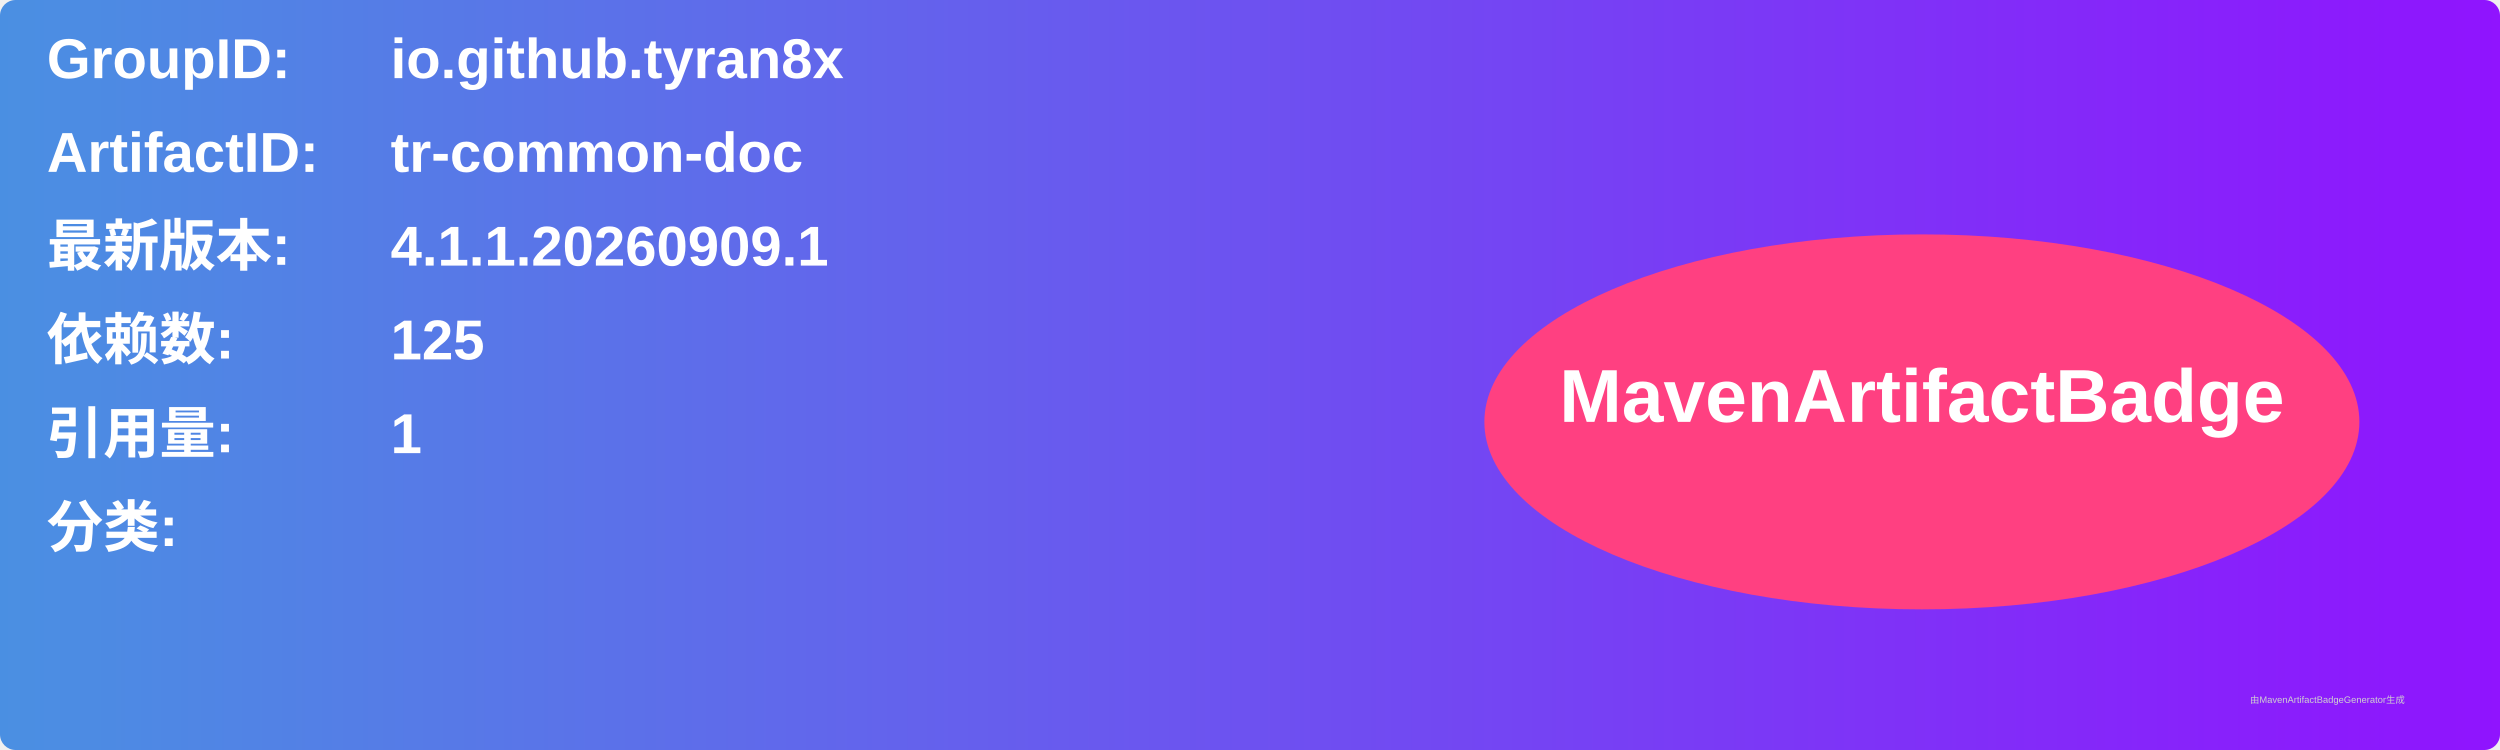
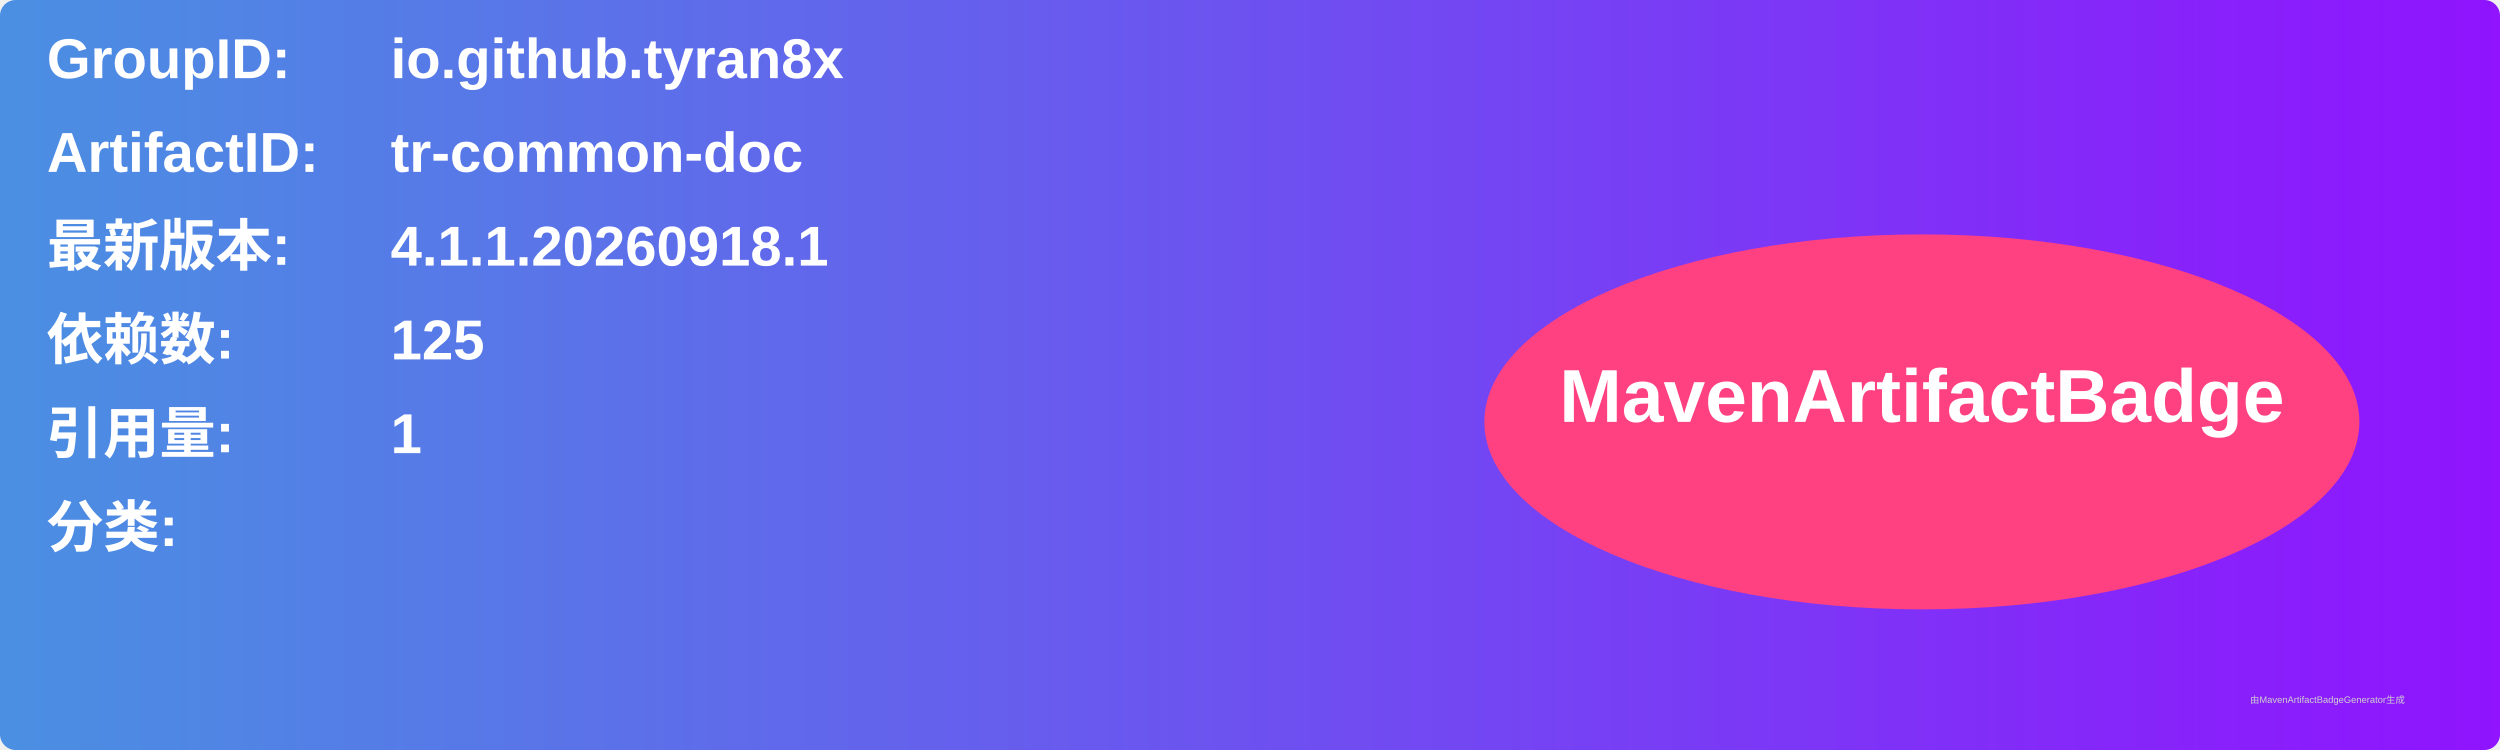
<svg xmlns="http://www.w3.org/2000/svg" width="800" height="240" viewBox="0 0 800 240">
  <linearGradient id="grad" x1="0%" y1="0%" x2="100%" y2="0%">
    <stop offset="0%" stop-color="#4a90e2" />
    <stop offset="100%" stop-color="#9013fe" />
  </linearGradient>
  <rect width="100%" height="100%" rx="5" ry="5" fill="url(#grad)" />
  <g transform="translate(15, 15)">
    <text x="0" y="10" font-family="Arial" font-size="18" fill="white" font-weight="bold" width="260">GroupID:</text>
    <text x="110" y="10" font-family="Arial" font-size="18" fill="white" font-weight="bold" width="460">io.github.tyran8x</text>
    <text x="0" y="40" font-family="Arial" font-size="18" fill="white" font-weight="bold" width="260">ArtifactID:</text>
    <text x="110" y="40" font-family="Arial" font-size="18" fill="white" font-weight="bold" width="460">tr-common-doc</text>
    <text x="0" y="70" font-family="Arial" font-size="18" fill="white" font-weight="bold">最新版本:</text>
    <text x="110" y="70" font-family="Arial" font-size="18" fill="white" font-weight="bold">
-       <tspan font-weight="bold">4.1.1.20260909.1</tspan>
+       <tspan font-weight="bold">4.1.1.20260918.1</tspan>
    </text>
    <text x="0" y="100" font-family="Arial" font-size="18" fill="white" font-weight="bold">依赖数: </text>
    <text x="110" y="100" font-family="Arial" font-size="18" fill="white">
      <tspan font-weight="bold">125</tspan>
    </text>
    <text x="0" y="130" font-family="Arial" font-size="18" fill="white" font-weight="bold">引用量: </text>
    <text x="110" y="130" font-family="Arial" font-size="18" fill="white">
      <tspan font-weight="bold">1</tspan>
    </text>
    <text x="0" y="160" font-family="Arial" font-size="18" fill="white" font-weight="bold">分类:</text>
    <text x="10" y="190" font-family="Arial" font-size="10" fill="white">
      <tspan font-weight="bold" />
    </text>
    <ellipse cx="600" cy="120" rx="140" ry="60" fill="#ff4081" />
    <text x="600" y="120" text-anchor="middle" font-family="Arial" font-size="24" fill="white" font-weight="bold">MavenArtifactBadge</text>
  </g>
  <text x="720" y="225" font-family="Arial" font-size="3" fill="#d0d0d0">由MavenArtifactBadgeGenerator生成</text>
</svg>
